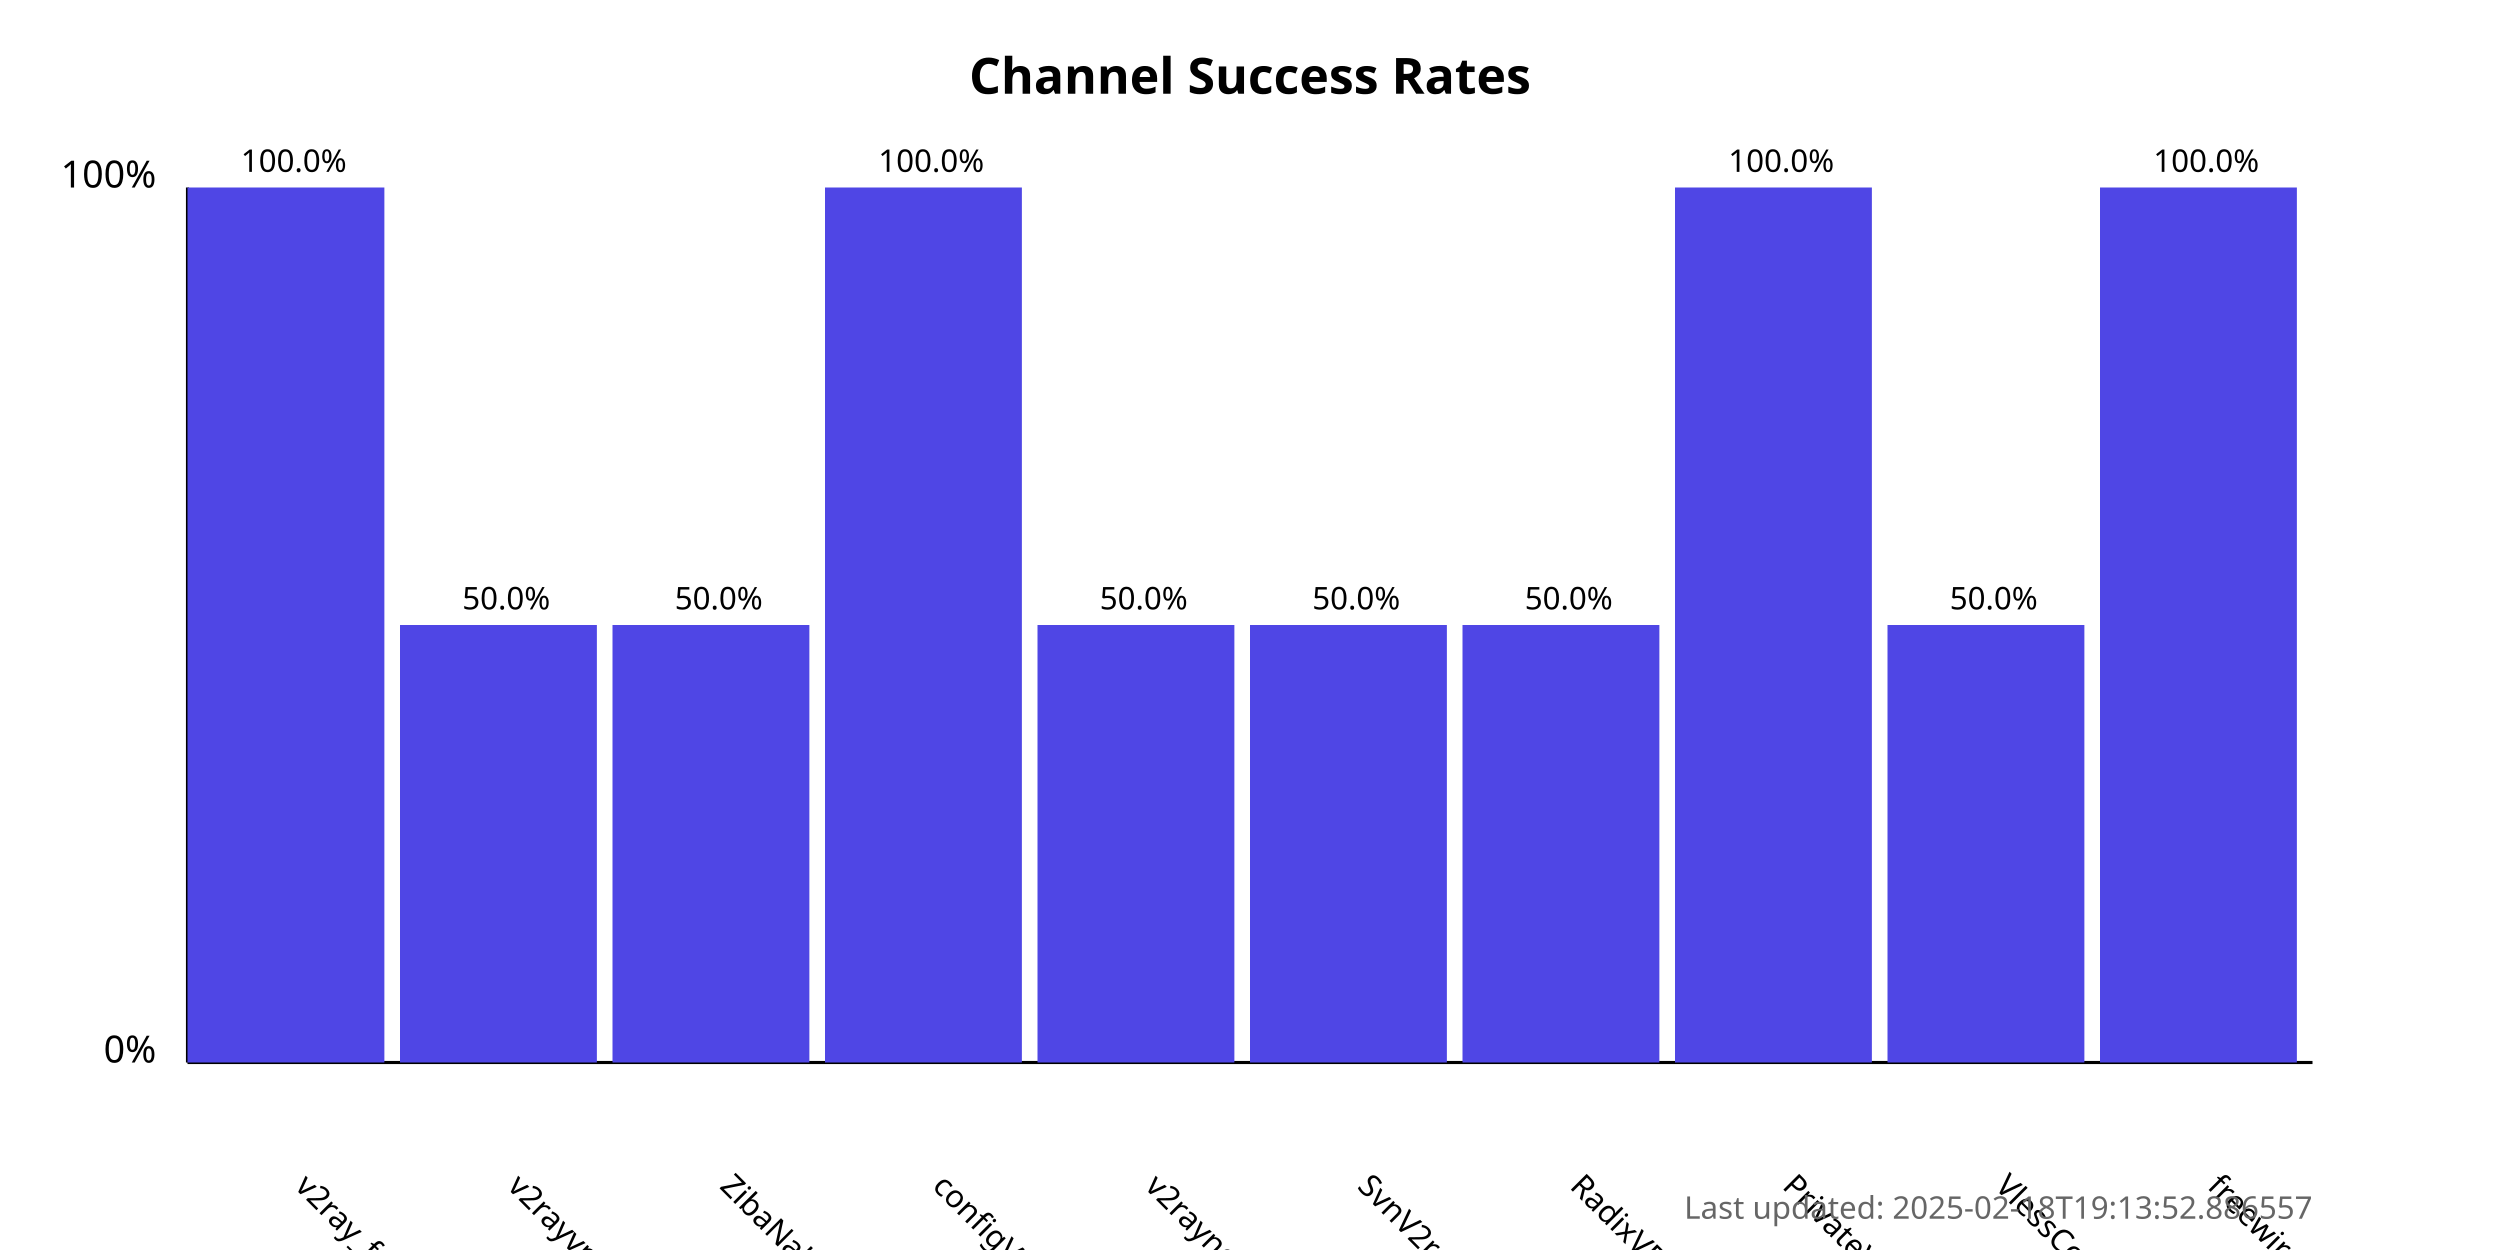
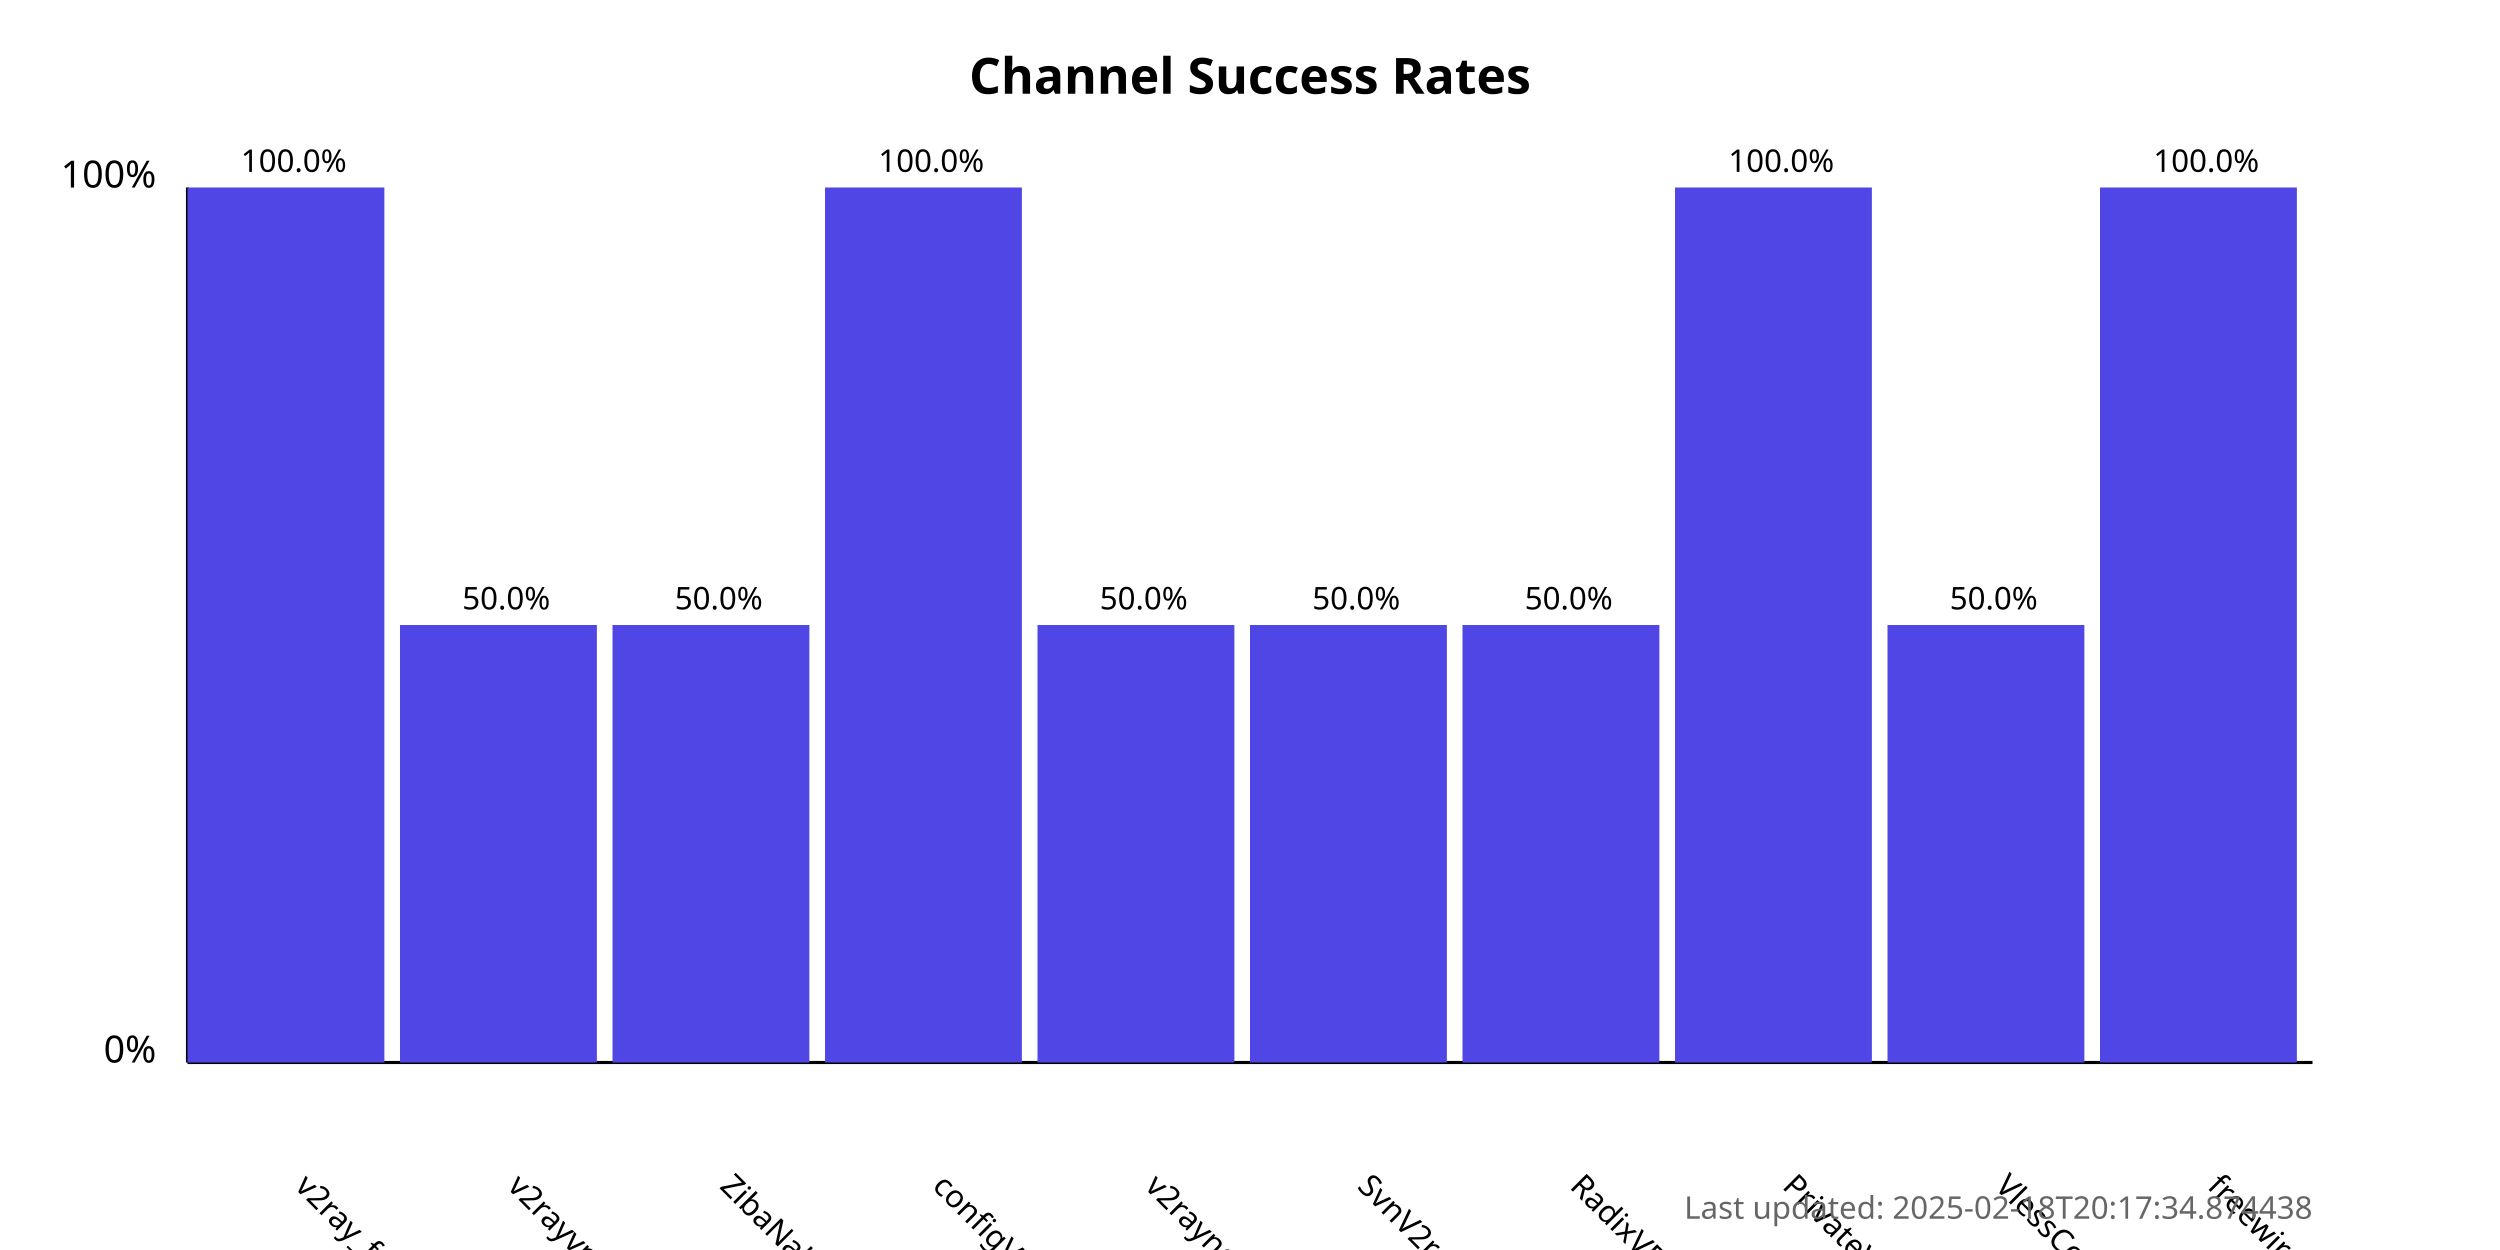
<svg xmlns="http://www.w3.org/2000/svg" width="800" height="400">
  <style>
            .chart-title { font: bold 16px sans-serif; }
            .axis-label { font: 12px sans-serif; }
            .tick-label { font: 10px sans-serif; }
            .bar { fill: #4f46e5; }
            .bar:hover { fill: #6366f1; }
            .timestamp { font: 10px sans-serif; fill: #666; }
        </style>
  <text x="400.0" y="30" text-anchor="middle" class="chart-title">
            Channel Success Rates
        </text>
  <line x1="60" y1="340" x2="60" y2="60" stroke="black" stroke-width="1" />
  <line x1="60" y1="340" x2="740" y2="340" stroke="black" stroke-width="1" />
  <text x="50" y="340" text-anchor="end" class="axis-label">0%</text>
  <text x="50" y="60" text-anchor="end" class="axis-label">100%</text>
  <g>
    <rect x="60" y="60.0" width="63.0" height="280.0" class="bar" />
    <text x="94.0" y="380" transform="rotate(45, 94.0, 380)" text-anchor="start" class="tick-label">
                v2ray_free_conf
            </text>
    <text x="94.0" y="55.0" text-anchor="middle" class="tick-label">
                100.0%
            </text>
  </g>
  <g>
    <rect x="128.0" y="200.0" width="63.0" height="140.0" class="bar" />
    <text x="162.0" y="380" transform="rotate(45, 162.0, 380)" text-anchor="start" class="tick-label">
                v2rayvpno
            </text>
    <text x="162.0" y="195.0" text-anchor="middle" class="tick-label">
                50.0%
            </text>
  </g>
  <g>
    <rect x="196.0" y="200.0" width="63.0" height="140.0" class="bar" />
    <text x="230.0" y="380" transform="rotate(45, 230.0, 380)" text-anchor="start" class="tick-label">
                ZibaNabz
            </text>
    <text x="230.0" y="195.0" text-anchor="middle" class="tick-label">
                50.0%
            </text>
  </g>
  <g>
    <rect x="264.0" y="60.0" width="63.0" height="280.0" class="bar" />
    <text x="298.0" y="380" transform="rotate(45, 298.0, 380)" text-anchor="start" class="tick-label">
                configV2rayForFree
            </text>
    <text x="298.0" y="55.0" text-anchor="middle" class="tick-label">
                100.0%
            </text>
  </g>
  <g>
    <rect x="332.0" y="200.0" width="63.0" height="140.0" class="bar" />
    <text x="366.0" y="380" transform="rotate(45, 366.0, 380)" text-anchor="start" class="tick-label">
                v2rayngvpn
            </text>
    <text x="366.0" y="195.0" text-anchor="middle" class="tick-label">
                50.0%
            </text>
  </g>
  <g>
    <rect x="400.0" y="200.0" width="63.0" height="140.0" class="bar" />
    <text x="434.0" y="380" transform="rotate(45, 434.0, 380)" text-anchor="start" class="tick-label">
                SvnV2ray
            </text>
    <text x="434.0" y="195.0" text-anchor="middle" class="tick-label">
                50.0%
            </text>
  </g>
  <g>
    <rect x="468.0" y="200.0" width="63.0" height="140.0" class="bar" />
    <text x="502.0" y="380" transform="rotate(45, 502.0, 380)" text-anchor="start" class="tick-label">
                RadixVPN
            </text>
    <text x="502.0" y="195.0" text-anchor="middle" class="tick-label">
                50.0%
            </text>
  </g>
  <g>
    <rect x="536.0" y="60.0" width="63.0" height="280.0" class="bar" />
    <text x="570.0" y="380" transform="rotate(45, 570.0, 380)" text-anchor="start" class="tick-label">
                PrivateVPNs
            </text>
    <text x="570.0" y="55.0" text-anchor="middle" class="tick-label">
                100.0%
            </text>
  </g>
  <g>
    <rect x="604.0" y="200.0" width="63.0" height="140.0" class="bar" />
    <text x="638.0" y="380" transform="rotate(45, 638.0, 380)" text-anchor="start" class="tick-label">
                VlessConfig
            </text>
    <text x="638.0" y="195.0" text-anchor="middle" class="tick-label">
                50.0%
            </text>
  </g>
  <g>
    <rect x="672.0" y="60.0" width="63.0" height="280.0" class="bar" />
    <text x="706.0" y="380" transform="rotate(45, 706.0, 380)" text-anchor="start" class="tick-label">
                freewireguard
            </text>
    <text x="706.0" y="55.0" text-anchor="middle" class="tick-label">
                100.0%
            </text>
  </g>
  <text x="740" y="390" text-anchor="end" class="timestamp">
-             Last updated: 2025-02-18T19:13:52.886557
+             Last updated: 2025-02-18T20:17:34.874438
        </text>
</svg>
